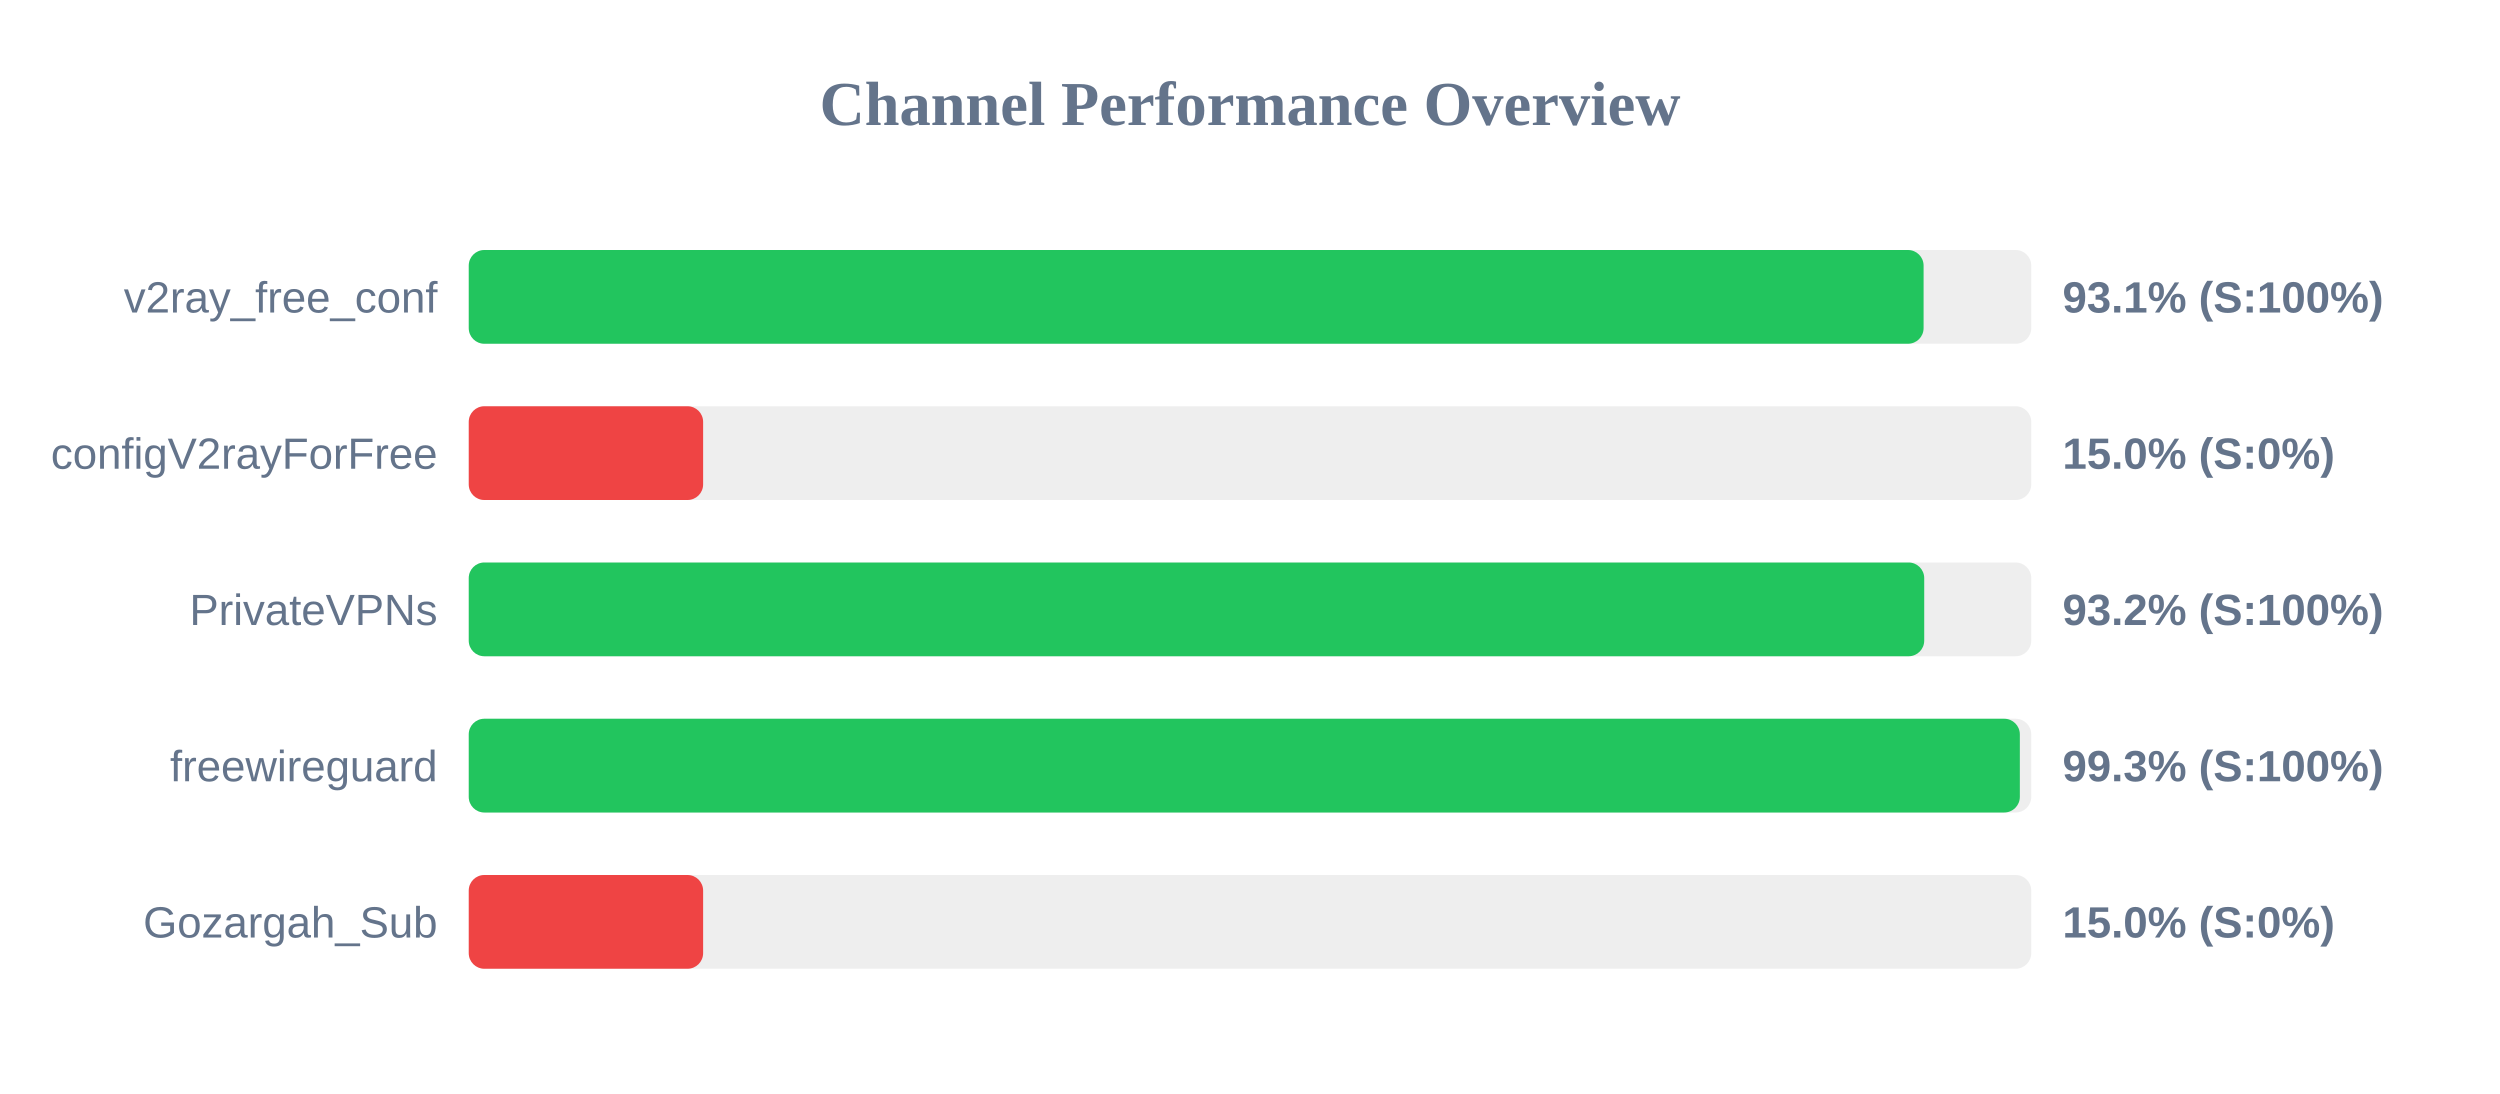
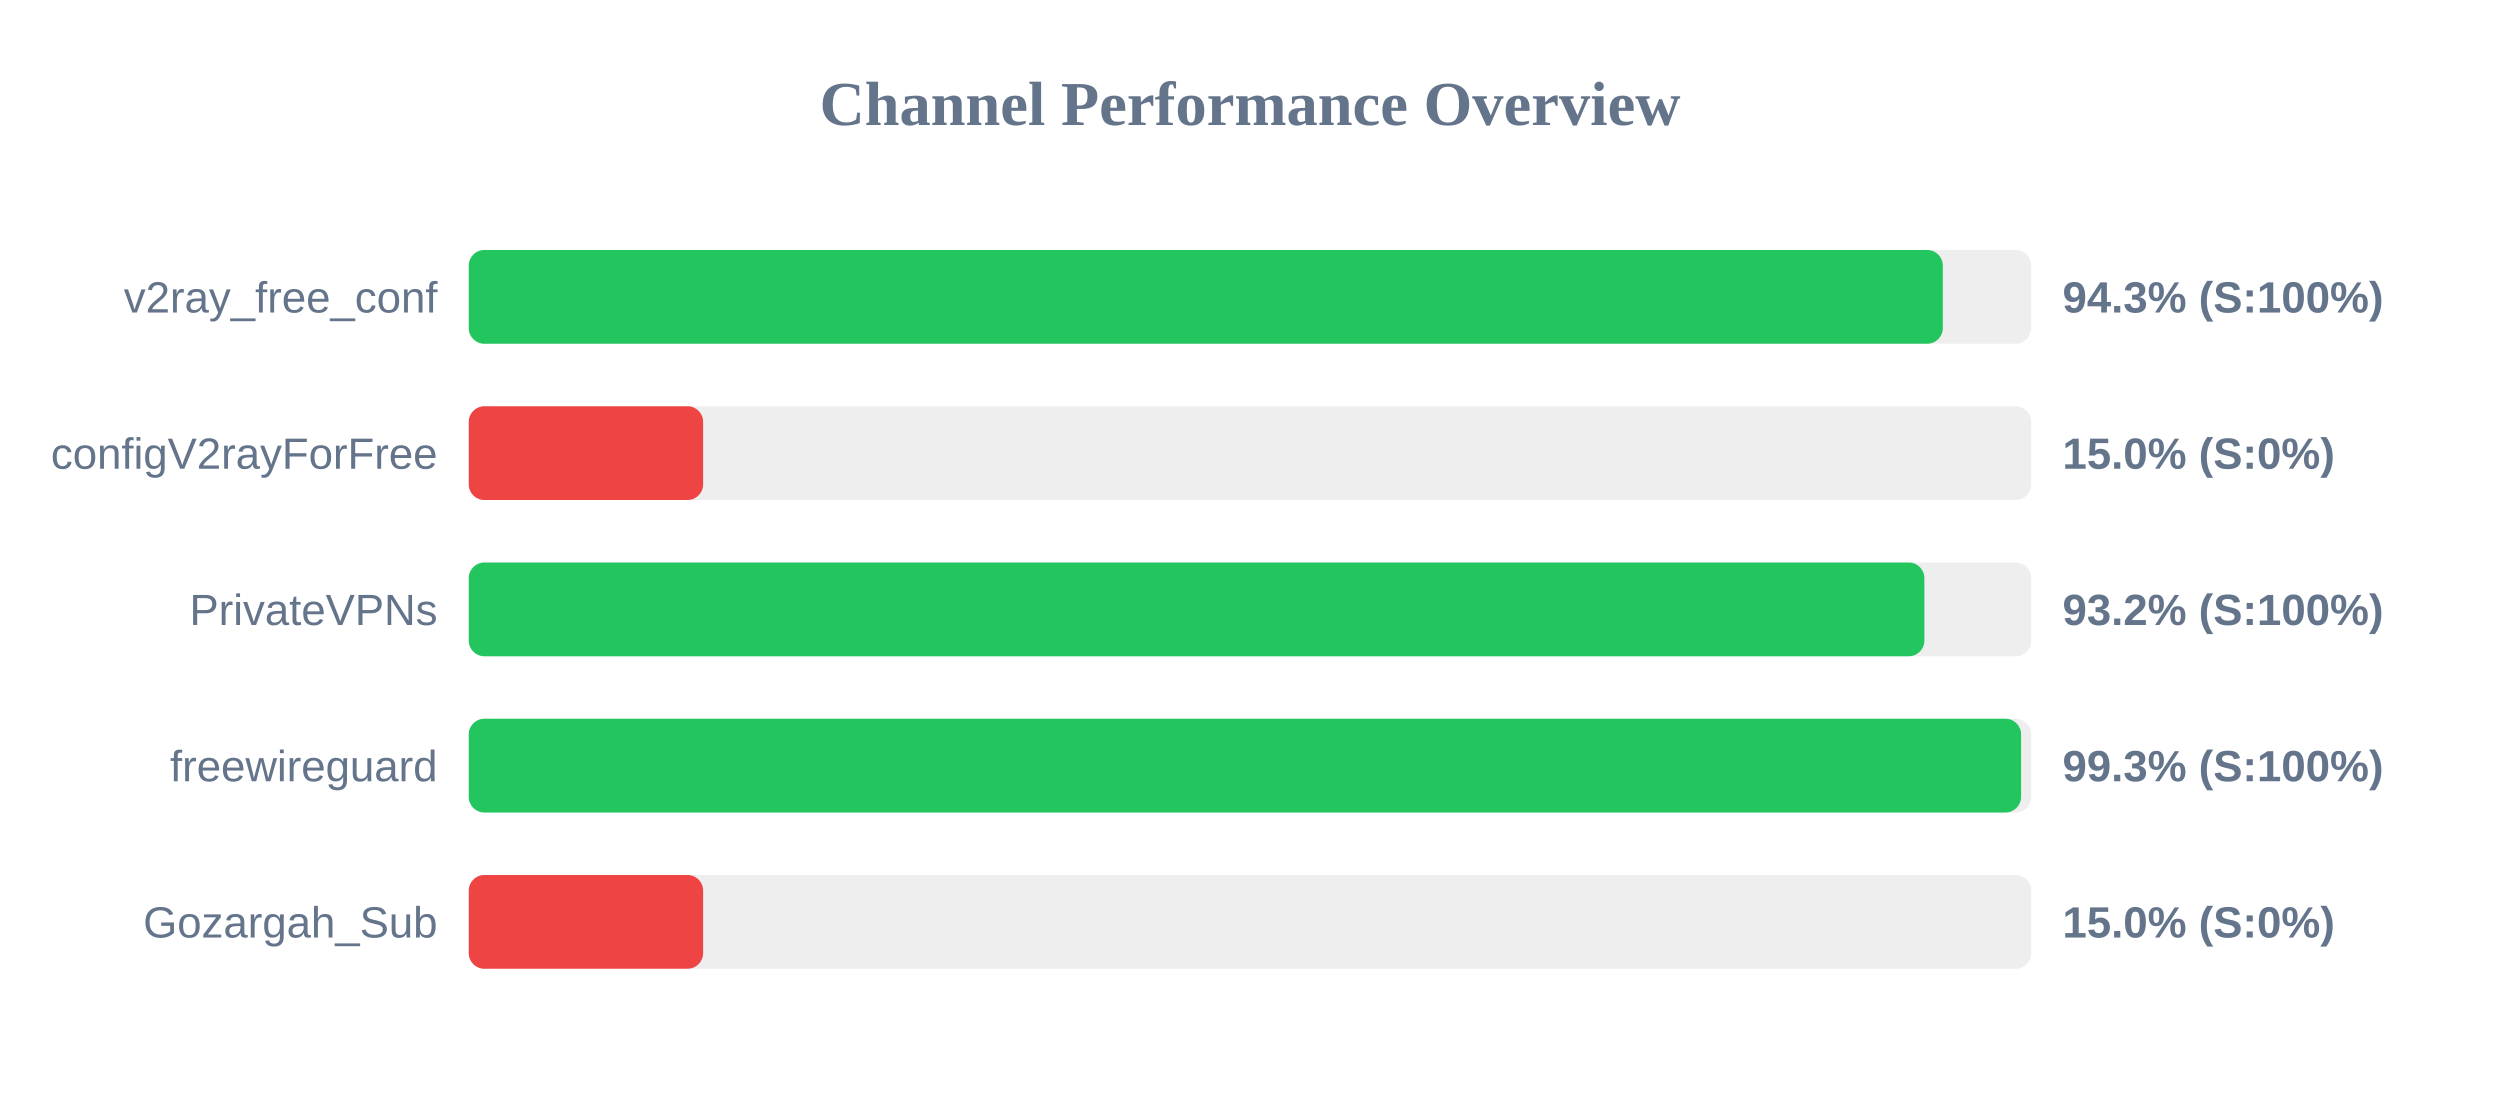
<svg xmlns="http://www.w3.org/2000/svg" width="800" height="350" version="1.1">
  <style>
        .row { font: 14px Arial; fill: #64748b; }
        .score { font: bold 14px Arial; fill: #64748b; }
    </style>
  <text x="400" y="40" text-anchor="middle" font-size="20px" font-weight="bold" fill="#64748b">Channel Performance Overview</text>
  <rect x="150" y="80" width="500" height="30" fill="#eee" rx="5" />
-   <rect x="150" y="80" width="465.55" height="30" fill="#22c55e" rx="5" />
+   <rect x="150" y="80" width="471.7" height="30" fill="#22c55e" rx="5" />
  <text x="140" y="100" text-anchor="end" class="row">v2ray_free_conf</text>
-   <text x="660" y="100" text-anchor="start" class="score">93.1% (S:100%)</text>
+   <text x="660" y="100" text-anchor="start" class="score">94.3% (S:100%)</text>
  <rect x="150" y="130" width="500" height="30" fill="#eee" rx="5" />
  <rect x="150" y="130" width="75.0" height="30" fill="#ef4444" rx="5" />
  <text x="140" y="150" text-anchor="end" class="row">configV2rayForFree</text>
  <text x="660" y="150" text-anchor="start" class="score">15.0% (S:0%)</text>
  <rect x="150" y="180" width="500" height="30" fill="#eee" rx="5" />
-   <rect x="150" y="180" width="465.75" height="30" fill="#22c55e" rx="5" />
+   <rect x="150" y="180" width="465.8" height="30" fill="#22c55e" rx="5" />
  <text x="140" y="200" text-anchor="end" class="row">PrivateVPNs</text>
  <text x="660" y="200" text-anchor="start" class="score">93.2% (S:100%)</text>
  <rect x="150" y="230" width="500" height="30" fill="#eee" rx="5" />
-   <rect x="150" y="230" width="496.35" height="30" fill="#22c55e" rx="5" />
+   <rect x="150" y="230" width="496.75" height="30" fill="#22c55e" rx="5" />
  <text x="140" y="250" text-anchor="end" class="row">freewireguard</text>
  <text x="660" y="250" text-anchor="start" class="score">99.3% (S:100%)</text>
  <rect x="150" y="280" width="500" height="30" fill="#eee" rx="5" />
  <rect x="150" y="280" width="75.0" height="30" fill="#ef4444" rx="5" />
  <text x="140" y="300" text-anchor="end" class="row">Gozargah_Sub</text>
  <text x="660" y="300" text-anchor="start" class="score">15.0% (S:0%)</text>
</svg>
